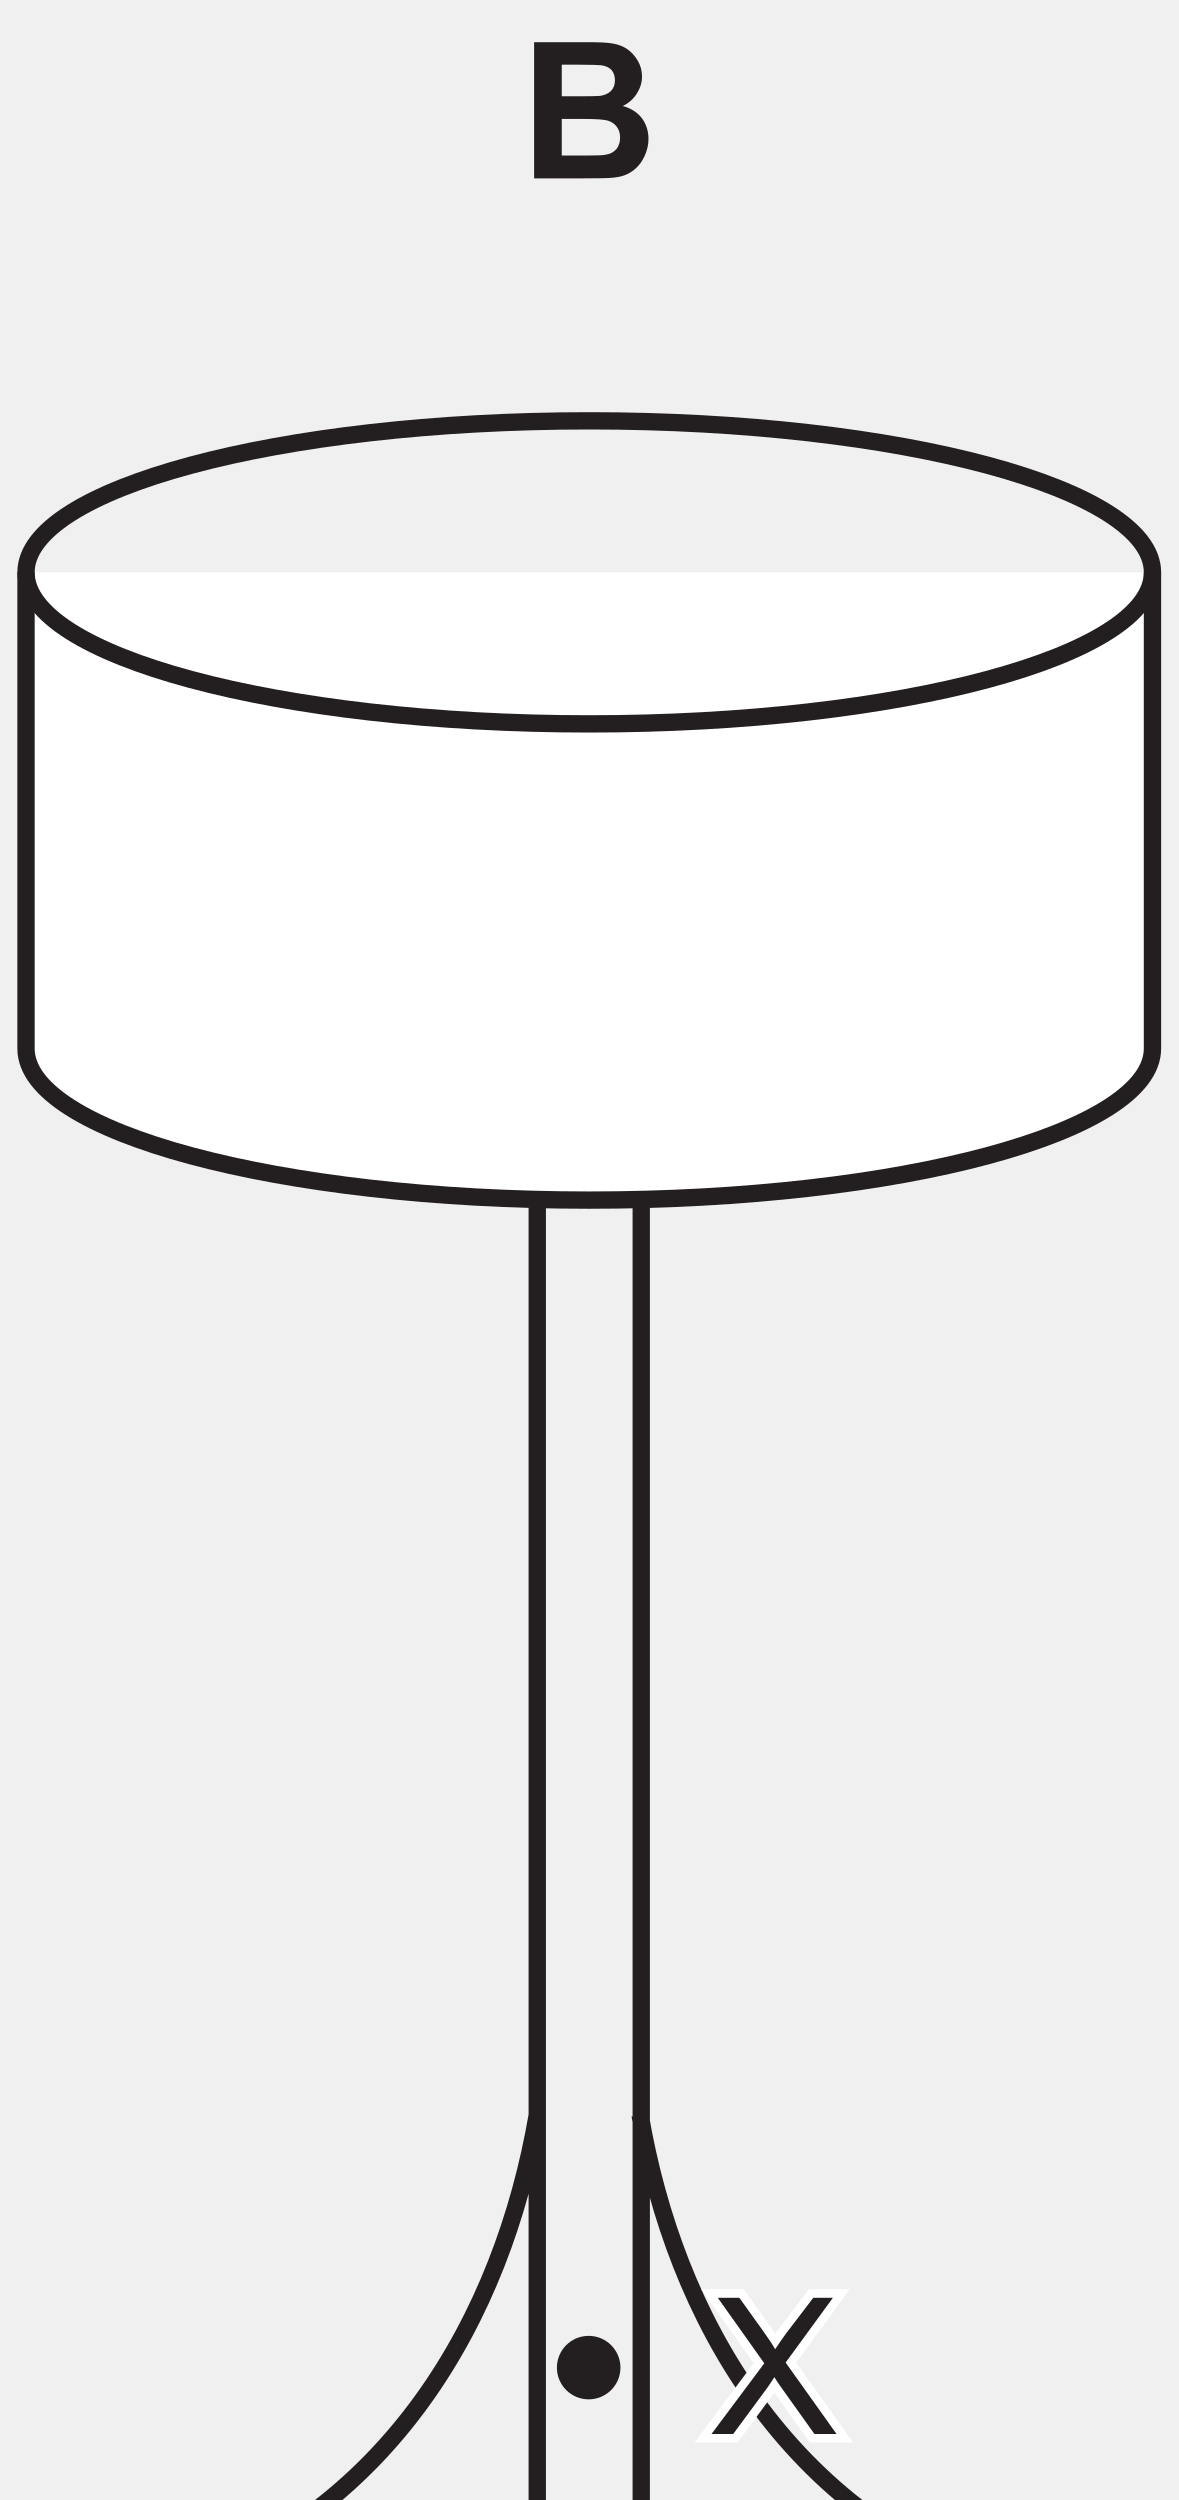
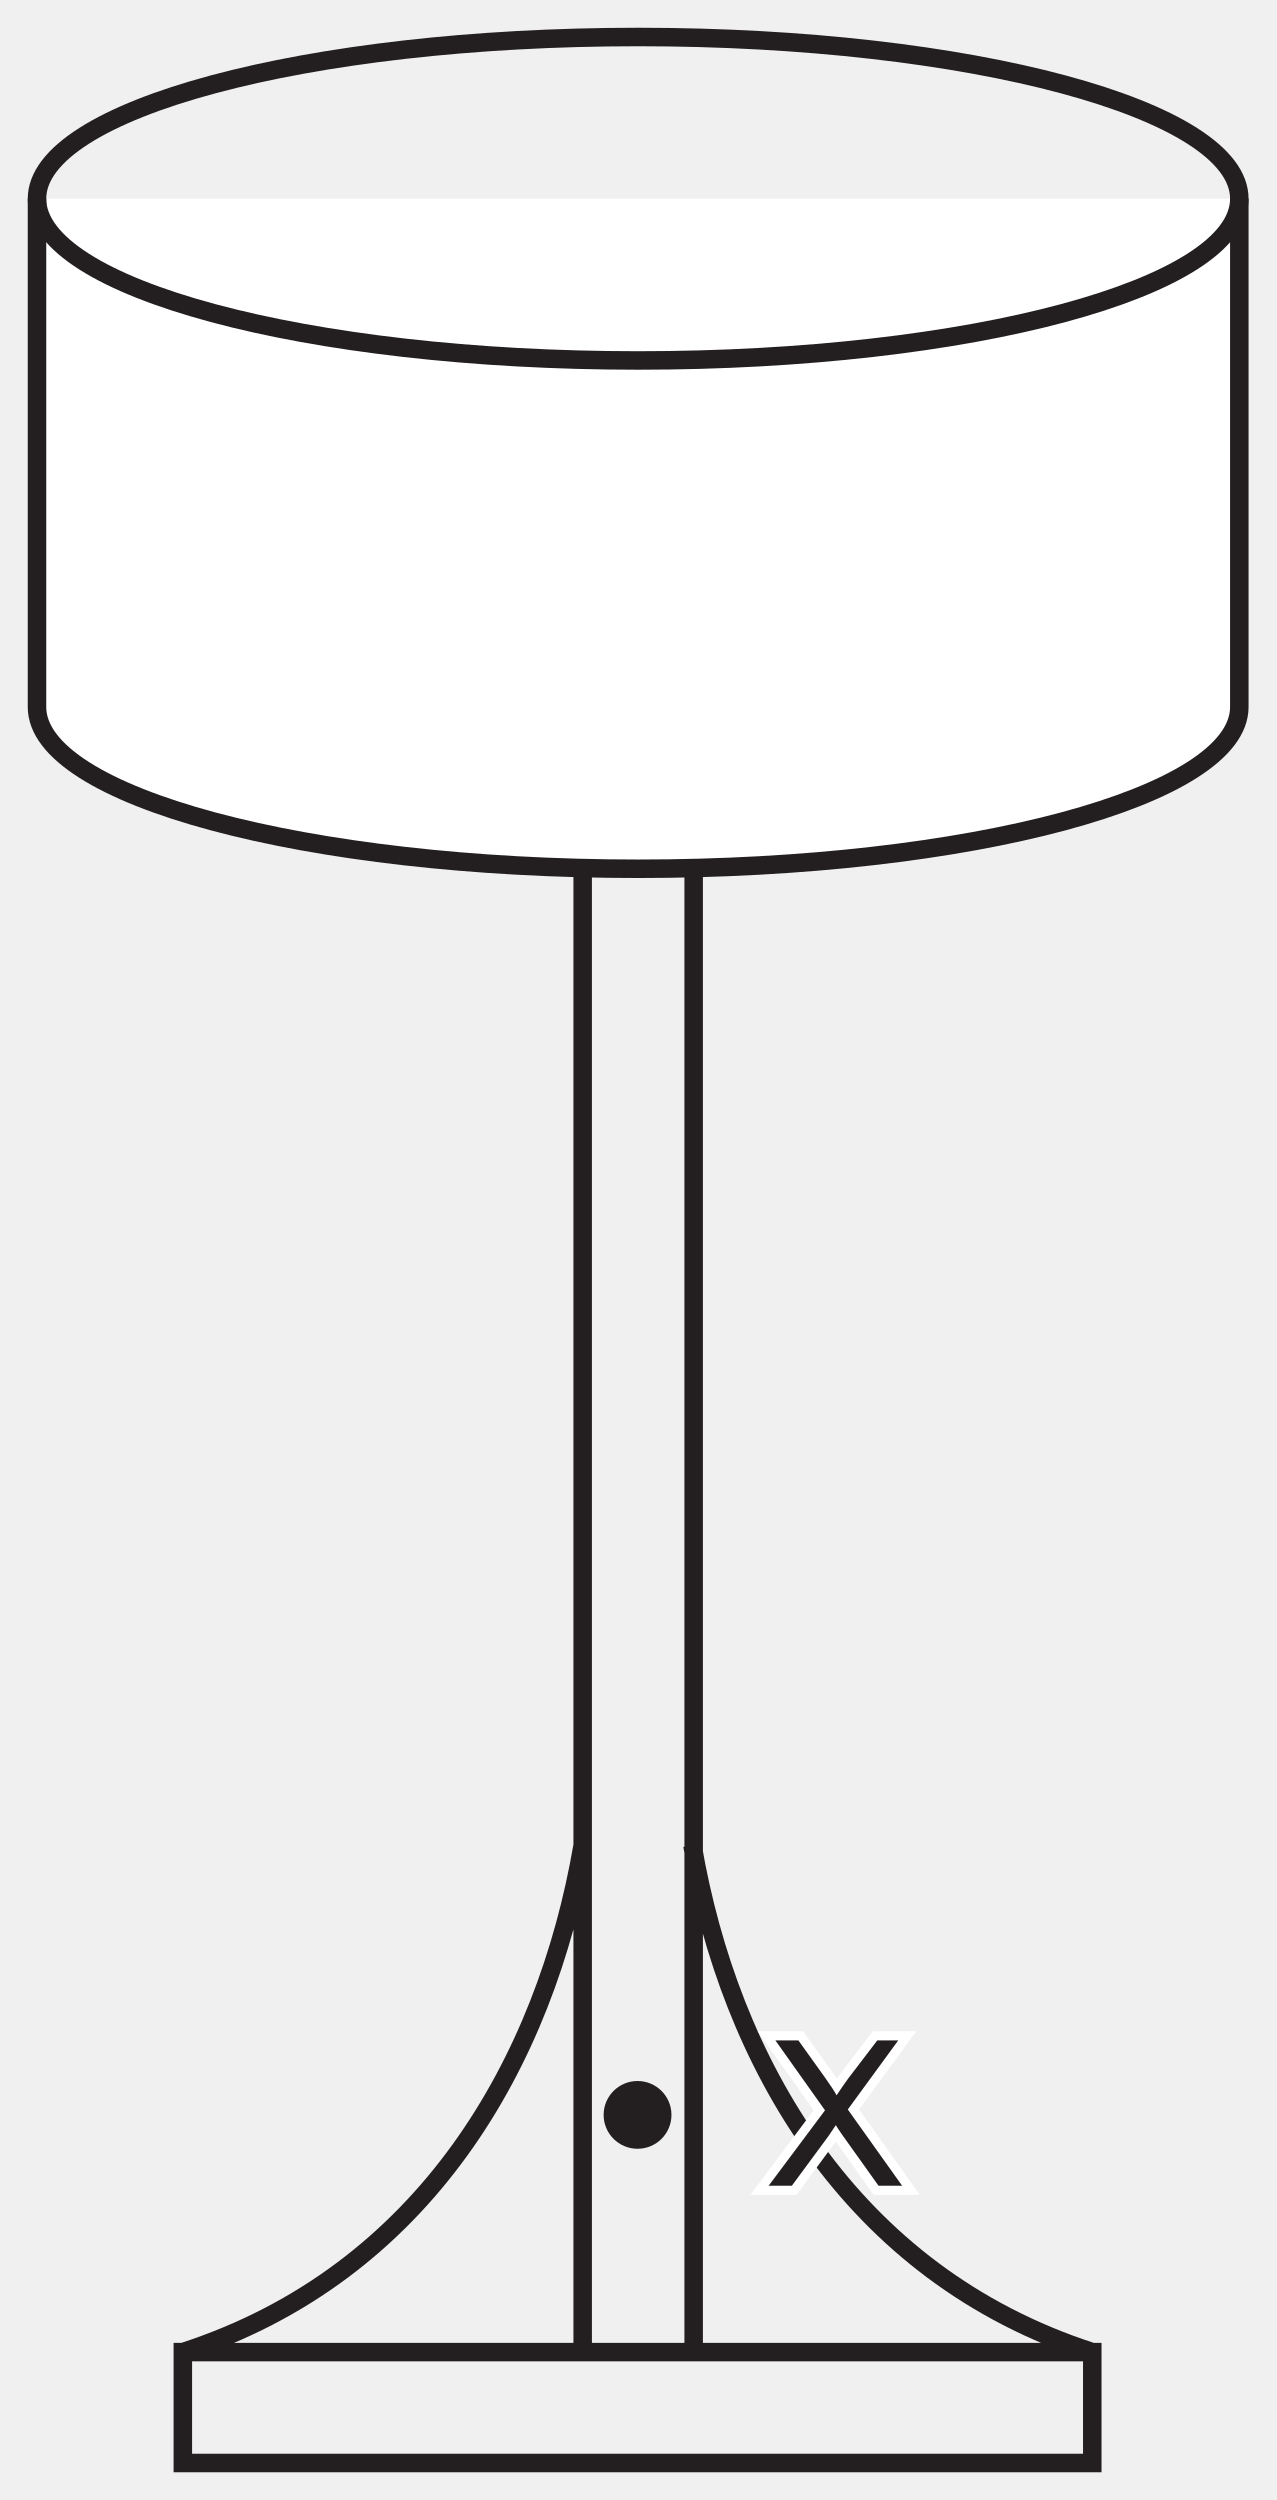
- <svg xmlns="http://www.w3.org/2000/svg" xmlns:xlink="http://www.w3.org/1999/xlink" data-id="0625_2017ON_11_q09_optB" data-width-mm="23.99" data-height-mm="50.89" data-measure="false" data-source="0625/11 ON 2017 p6" version="1.1" width="67.997" height="144.251" viewBox="0 0 67.997 144.251">
+ <svg xmlns="http://www.w3.org/2000/svg" xmlns:xlink="http://www.w3.org/1999/xlink" data-id="0625_2017ON_11_q09_optB" data-width-mm="24.34" data-height-mm="47.68" data-measure="false" data-source="0625/11 ON 2017 p6" version="1.1" width="68.997" height="135.149" viewBox="0 0 68.997 135.149">
  <defs>
    <clipPath id="clip_1">
-       <path transform="matrix(1,0,0,-1,-202.253,716.471)" d="M202.254 572.220H270.251V716.471H202.254Z" />
+       <path transform="matrix(1,0,0,-1,-201.754,694.189)" d="M201.754 559.04H270.751V694.189H201.754Z" />
    </clipPath>
    <clipPath id="clip_2">
-       <path transform="matrix(1,0,0,-1,-202.253,716.471)" d="M0 0H595V842H0Z" />
+       <path transform="matrix(1,0,0,-1,-201.754,694.189)" d="M0 0H595V842H0Z" />
    </clipPath>
    <clipPath id="clip_3">
-       <path transform="matrix(1,0,0,-1,-202.253,716.471)" d="M80.759 560.54H514.24V715.608H80.759Z" />
+       <path transform="matrix(1,0,0,-1,-201.754,694.189)" d="M80.759 560.54H514.24V715.608H80.759Z" />
    </clipPath>
    <clipPath id="clip_4">
-       <path transform="matrix(1,0,0,-1,-202.253,716.471)" d="M80.759 560.54H514.24V715.608H80.759Z" />
+       <path transform="matrix(1,0,0,-1,-201.754,694.189)" d="M80.759 560.54H514.24V715.608H80.759Z" />
    </clipPath>
-     <path id="font_5_2" d="M.072 0H.316C.408 .000 .466 .001 .490 .004 .529 .008 .561 .019 .587 .038 .613 .056 .634 .081 .649 .112 .664 .143 .672 .174 .672 .207 .672 .248 .660 .285 .638 .315 .614 .347 .580 .368 .537 .380 .567 .394 .592 .416 .610 .444 .628 .472 .638 .502 .638 .535 .638 .566 .630 .594 .615 .619 .600 .644 .582 .664 .560 .679 .538 .694 .513 .703 .485 .708 .457 .713 .416 .715 .358 .715H.072V0M.300 .597C.368 .597 .409 .595 .423 .594 .447 .591 .466 .582 .478 .569 .490 .555 .496 .537 .496 .515 .496 .492 .489 .473 .475 .459 .461 .445 .441 .436 .417 .433 .403 .432 .368 .431 .312 .431H.217V.597H.300M.334 .312C.400 .312 .442 .309 .462 .302 .482 .295 .497 .284 .507 .269 .518 .254 .523 .236 .523 .214 .523 .189 .516 .168 .503 .153 .489 .138 .472 .128 .450 .125 .436 .121 .403 .120 .351 .120H.217V.312H.334Z" />
-     <clipPath id="clip_6">
-       <path transform="matrix(1,0,0,-1,-202.253,716.471)" d="M80.759 560.54H514.24V715.608H80.759Z" />
+     <clipPath id="clip_5">
+       <path transform="matrix(1,0,0,-1,-201.754,694.189)" d="M80.759 560.54H514.24V715.608H80.759Z" />
    </clipPath>
-     <path id="font_7_24" d="M.117 0 .299 .247C.306 .257 .317 .274 .333 .298 .342 .283 .352 .269 .362 .254L.543 0H.659L.392 .375 .640 .715H.537L.393 .526C.372 .496 .353 .470 .337 .445 .326 .465 .307 .494 .280 .532L.149 .715H.036L.280 .371 .003 0H.117Z" />
+     <path id="font_6_24" d="M.117 0 .299 .247C.306 .257 .317 .274 .333 .298 .342 .283 .352 .269 .362 .254L.543 0H.659L.392 .375 .640 .715H.537L.393 .526C.372 .496 .353 .470 .337 .445 .326 .465 .307 .494 .280 .532L.149 .715H.036L.280 .371 .003 0H.117Z" />
+     <clipPath id="clip_7">
+       <path transform="matrix(1,0,0,-1,-201.754,694.189)" d="M80.759 560.54H514.24V715.608H80.759Z" />
+     </clipPath>
    <clipPath id="clip_8">
-       <path transform="matrix(1,0,0,-1,-202.253,716.471)" d="M80.759 560.54H514.24V715.608H80.759Z" />
-     </clipPath>
-     <clipPath id="clip_9">
-       <path transform="matrix(1,0,0,-1,-202.253,716.471)" d="M207.24 350.78H387.645V509.185H207.24Z" />
+       <path transform="matrix(1,0,0,-1,-201.754,694.189)" d="M207.24 350.78H387.645V509.185H207.24Z" />
    </clipPath>
  </defs>
  <g clip-path="url(#clip_1)">
    <g clip-path="url(#clip_2)">
      <g clip-path="url(#clip_3)">
-         <path transform="matrix(1,0,0,-1,-202.253,716.471)" stroke-width="1" stroke-linecap="butt" stroke-miterlimit="10" stroke-linejoin="miter" fill="none" stroke="#231f20" d="M111.884 648.972H115.634V567.035H111.884ZM356.871 648.972H360.621V567.035H356.871ZM233.253 648.972H239.253V567.035H233.253ZM478.242 648.972H484.242V567.035H478.242ZM211.638 567.035C224.753 571.282 231.253 582.772 233.253 594.43M260.802 567.035C247.686 571.282 241.187 582.772 239.187 594.43M464.959 567.035C473.017 571.282 477.013 582.772 478.241 594.43M497.457 567.035C489.399 571.282 485.546 582.772 484.317 594.43" />
+         <path transform="matrix(1,0,0,-1,-201.754,694.189)" stroke-width="1" stroke-linecap="butt" stroke-miterlimit="10" stroke-linejoin="miter" fill="none" stroke="#231f20" d="M233.253 648.972H239.253V567.035H233.253ZM211.638 567.035H260.802V561.04H211.638ZM211.638 567.035C224.753 571.282 231.253 582.772 233.253 594.43M260.802 567.035C247.686 571.282 241.187 582.772 239.187 594.43M464.959 567.035C473.017 571.282 477.013 582.772 478.241 594.43M497.457 567.035C489.399 571.282 485.546 582.772 484.317 594.43" />
      </g>
-       <path transform="matrix(1,0,0,-1,-202.253,716.471)" d="M203.754 683.446V655.967C203.754 651.138 218.305 647.224 236.253 647.224 254.201 647.224 268.751 651.138 268.751 655.967V683.446" fill="#ffffff" />
-       <path transform="matrix(1,0,0,-1,-202.253,716.471)" stroke-width="1" stroke-linecap="butt" stroke-miterlimit="10" stroke-linejoin="miter" fill="none" stroke="#231f20" d="M203.754 683.446V655.967C203.754 651.138 218.305 647.224 236.253 647.224 254.201 647.224 268.751 651.138 268.751 655.967V683.446" />
-       <g clip-path="url(#clip_4)" />
-       <path transform="matrix(1,0,0,-1,-202.253,716.471)" stroke-width="1" stroke-linecap="butt" stroke-miterlimit="10" stroke-linejoin="miter" fill="none" stroke="#231f20" d="M268.751 683.446C268.751 678.617 254.201 674.702 236.253 674.702 218.305 674.702 203.754 678.617 203.754 683.446 203.754 688.274 218.305 692.189 236.253 692.189 254.201 692.189 268.751 688.274 268.751 683.446Z" />
-       <use data-text="B" xlink:href="#font_5_2" transform="matrix(10.999,0,0,-10.991,30.027,10.293)" fill="#231f20" />
-       <g clip-path="url(#clip_6)" />
-       <path transform="matrix(1,0,0,-1,-202.253,716.471)" d="M238.053 579.859C238.053 578.847 237.232 578.027 236.22 578.027 235.207 578.027 234.386 578.847 234.386 579.859 234.386 580.871 235.207 581.691 236.22 581.691 237.232 581.691 238.053 580.871 238.053 579.859" fill="#231f20" />
-       <use data-text="X" xlink:href="#font_7_24" transform="matrix(10.999,0,0,-10.991,41.020,140.442)" fill="#231f20" />
-       <use data-text="X" xlink:href="#font_7_24" stroke-width=".090" stroke-linecap="butt" stroke-miterlimit="10" stroke-linejoin="miter" transform="matrix(10.999,0,0,-10.991,41.020,140.442)" fill="none" stroke="#ffffff" />
-       <use data-text="X" xlink:href="#font_7_24" transform="matrix(10.999,0,0,-10.991,41.020,140.442)" fill="#231f20" />
+       <path transform="matrix(1,0,0,-1,-201.754,694.189)" d="M203.754 683.446V655.967C203.754 651.138 218.305 647.224 236.253 647.224 254.201 647.224 268.751 651.138 268.751 655.967V683.446" fill="#ffffff" />
+       <path transform="matrix(1,0,0,-1,-201.754,694.189)" stroke-width="1" stroke-linecap="butt" stroke-miterlimit="10" stroke-linejoin="miter" fill="none" stroke="#231f20" d="M203.754 683.446V655.967C203.754 651.138 218.305 647.224 236.253 647.224 254.201 647.224 268.751 651.138 268.751 655.967V683.446" />
+       <g clip-path="url(#clip_4)">
+         <path transform="matrix(1,0,0,-1,-201.754,694.189)" stroke-width="1" stroke-linecap="butt" stroke-miterlimit="10" stroke-linejoin="miter" fill="none" stroke="#231f20" d="M146.257 683.446C146.257 678.617 131.707 674.702 113.758 674.702 95.81 674.702 81.259 678.617 81.259 683.446 81.259 688.274 95.81 692.189 113.758 692.189 131.707 692.189 146.257 688.274 146.257 683.446Z" />
+       </g>
+       <path transform="matrix(1,0,0,-1,-201.754,694.189)" stroke-width="1" stroke-linecap="butt" stroke-miterlimit="10" stroke-linejoin="miter" fill="none" stroke="#231f20" d="M268.751 683.446C268.751 678.617 254.201 674.702 236.253 674.702 218.305 674.702 203.754 678.617 203.754 683.446 203.754 688.274 218.305 692.189 236.253 692.189 254.201 692.189 268.751 688.274 268.751 683.446Z" />
+       <path transform="matrix(1,0,0,-1,-201.754,694.189)" stroke-width="1" stroke-linecap="butt" stroke-miterlimit="10" stroke-linejoin="miter" fill="none" stroke="#231f20" d="M391.246 683.446C391.246 678.617 376.695 674.702 358.746 674.702 340.799 674.702 326.249 678.617 326.249 683.446 326.249 688.274 340.799 692.189 358.746 692.189 376.695 692.189 391.246 688.274 391.246 683.446Z" />
+       <g clip-path="url(#clip_5)">
+         <path transform="matrix(1,0,0,-1,-201.754,694.189)" stroke-width="1" stroke-linecap="butt" stroke-miterlimit="10" stroke-linejoin="miter" fill="none" stroke="#231f20" d="M513.74 683.446C513.74 678.617 499.19 674.702 481.242 674.702 463.293 674.702 448.743 678.617 448.743 683.446 448.743 688.274 463.293 692.189 481.242 692.189 499.19 692.189 513.74 688.274 513.74 683.446Z" />
+       </g>
+       <path transform="matrix(1,0,0,-1,-201.754,694.189)" d="M238.053 579.859C238.053 578.847 237.232 578.027 236.22 578.027 235.207 578.027 234.386 578.847 234.386 579.859 234.386 580.871 235.207 581.691 236.22 581.691 237.232 581.691 238.053 580.871 238.053 579.859" fill="#231f20" />
+       <use data-text="X" xlink:href="#font_6_24" transform="matrix(10.999,0,0,-10.991,41.520,118.160)" fill="#231f20" />
+       <use data-text="X" xlink:href="#font_6_24" stroke-width=".090" stroke-linecap="butt" stroke-miterlimit="10" stroke-linejoin="miter" transform="matrix(10.999,0,0,-10.991,41.520,118.160)" fill="none" stroke="#ffffff" />
+       <use data-text="X" xlink:href="#font_6_24" transform="matrix(10.999,0,0,-10.991,41.520,118.160)" fill="#231f20" />
+       <g clip-path="url(#clip_7)" />
      <g clip-path="url(#clip_8)" />
-       <g clip-path="url(#clip_9)" />
    </g>
  </g>
</svg>
